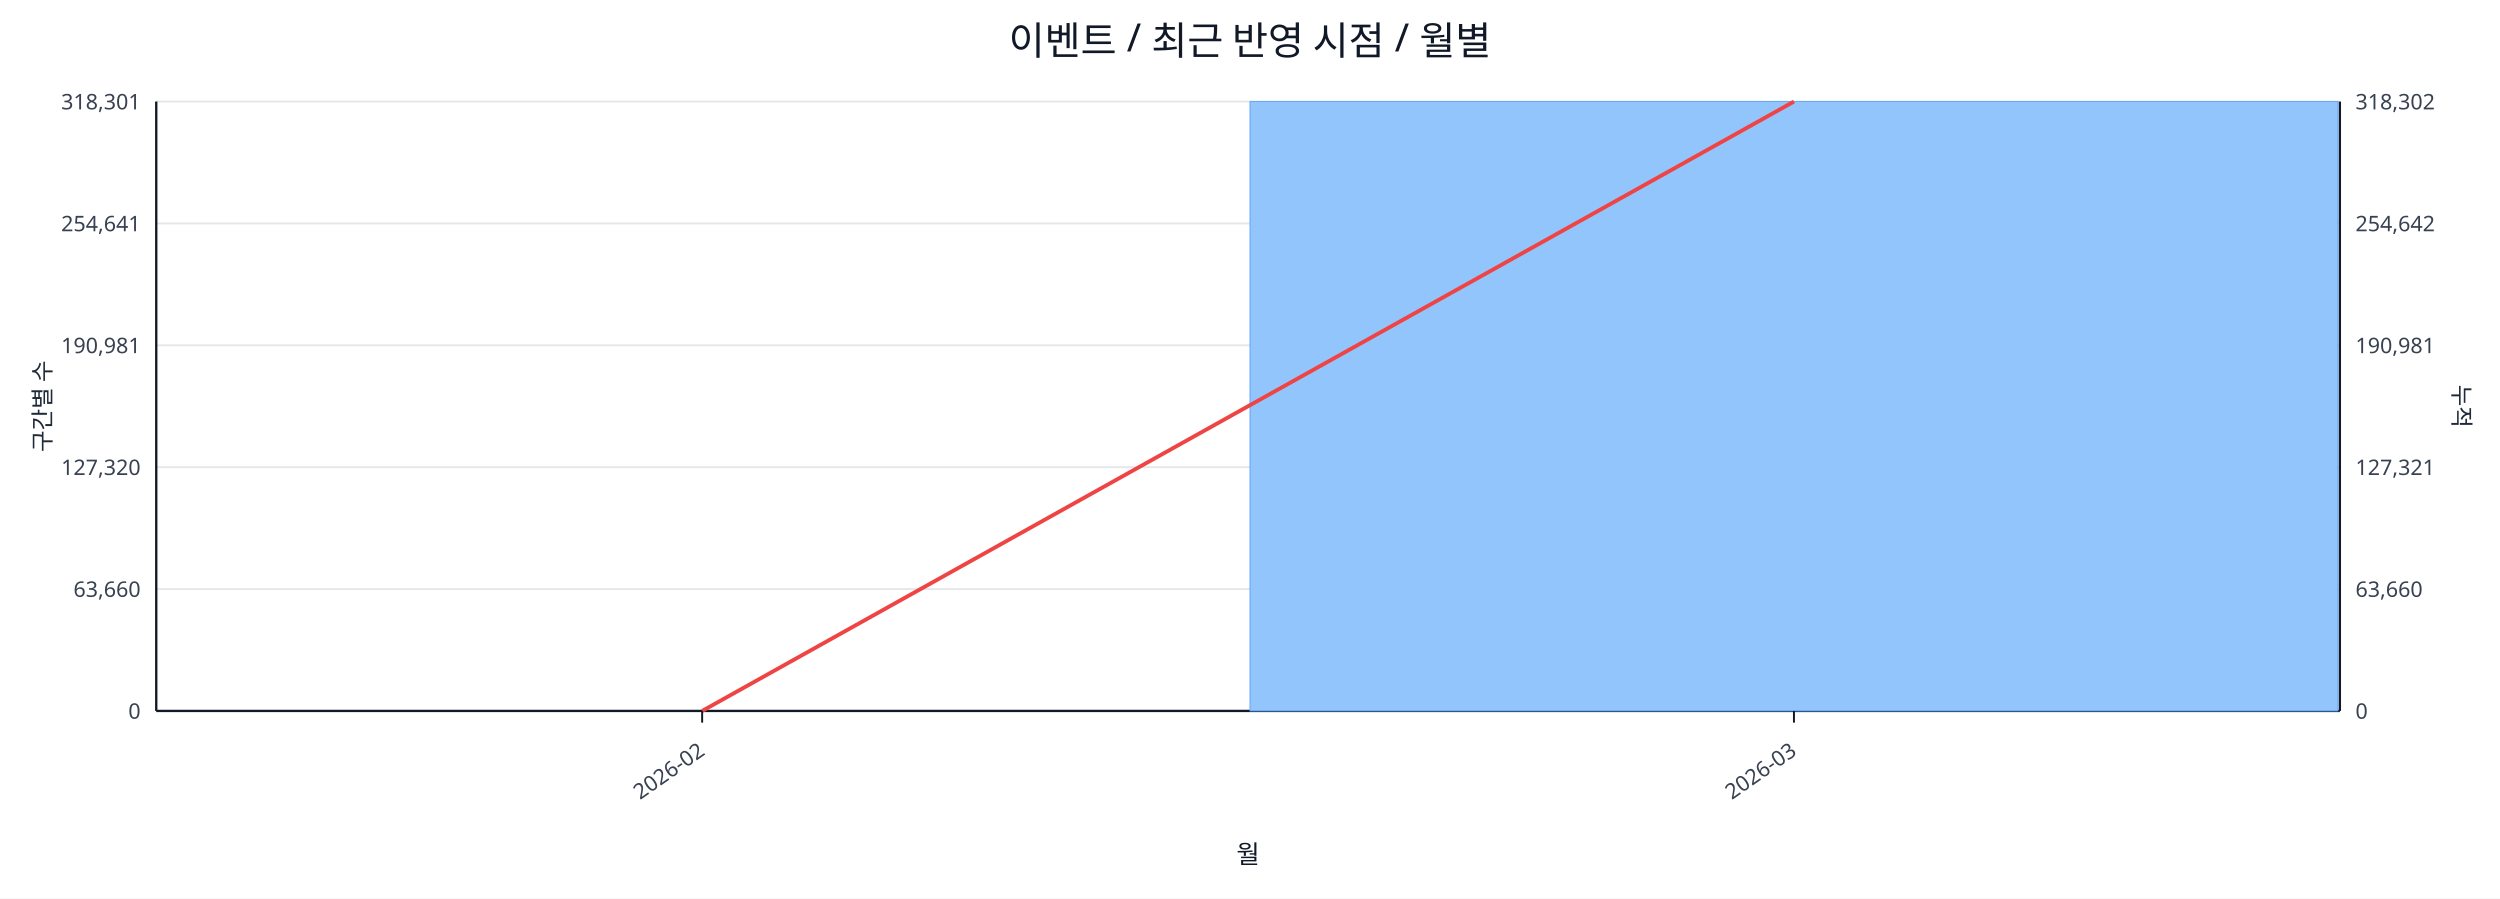
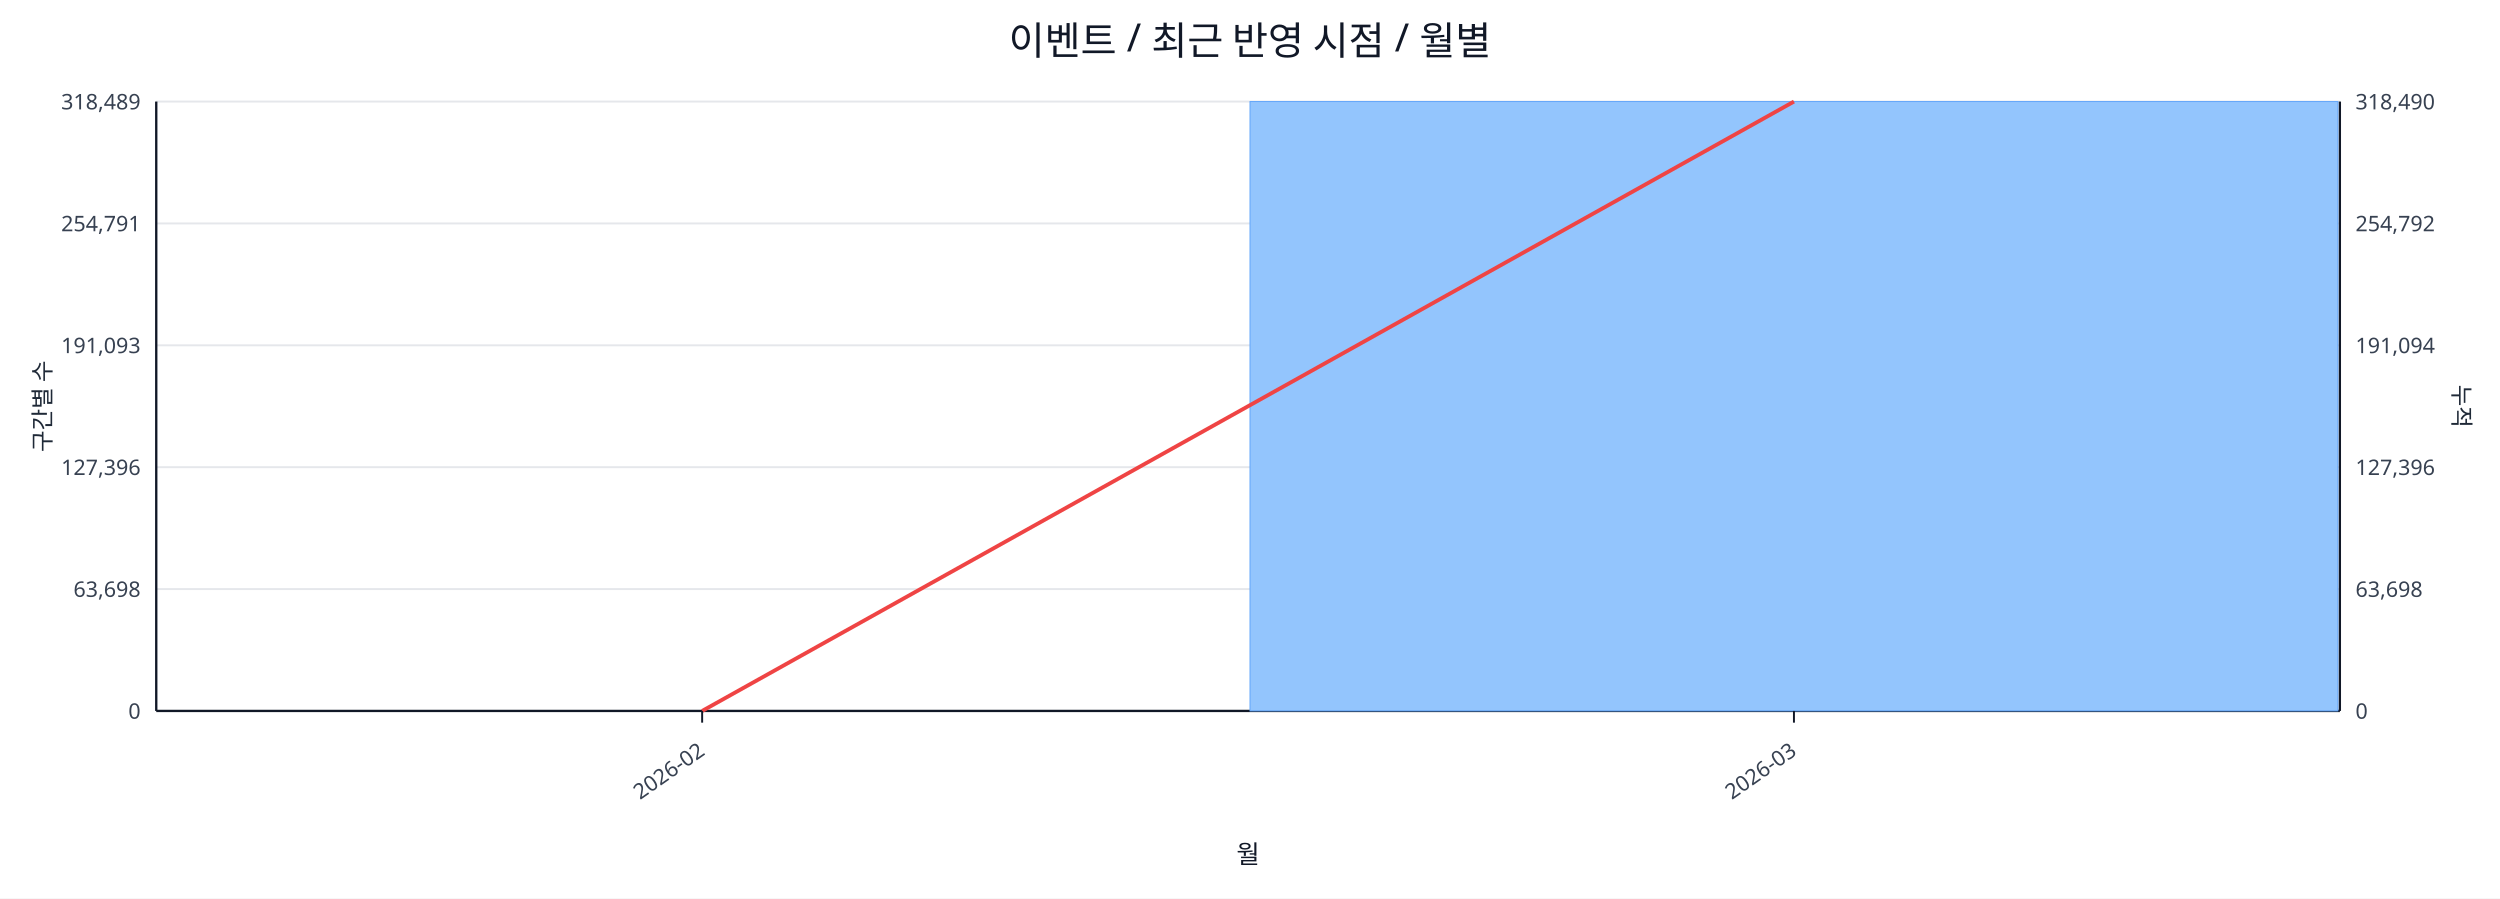
<svg xmlns="http://www.w3.org/2000/svg" width="1280" height="460" viewBox="0 0 1280 460">
  <rect x="0" y="0" width="100%" height="100%" fill="#ffffff" />
  <text x="640.0" y="28" font-size="20" text-anchor="middle" font-family="sans-serif" fill="#111827">이벤트 / 최근 반영 시점 / 월별</text>
  <line x1="80.0" y1="52.0" x2="1198.0" y2="52.0" stroke="#e5e7eb" stroke-width="1" />
-   <text x="72.0" y="56.0" font-size="11" text-anchor="end" font-family="sans-serif" fill="#374151">318,301</text>
-   <text x="1206.0" y="56.0" font-size="11" text-anchor="start" font-family="sans-serif" fill="#374151">318,302</text>
+   <text x="72.0" y="56.0" font-size="11" text-anchor="end" font-family="sans-serif" fill="#374151">318,489</text>
+   <text x="1206.0" y="56.0" font-size="11" text-anchor="start" font-family="sans-serif" fill="#374151">318,490</text>
  <line x1="80.0" y1="114.4" x2="1198.0" y2="114.4" stroke="#e5e7eb" stroke-width="1" />
-   <text x="72.0" y="118.4" font-size="11" text-anchor="end" font-family="sans-serif" fill="#374151">254,641</text>
-   <text x="1206.0" y="118.4" font-size="11" text-anchor="start" font-family="sans-serif" fill="#374151">254,642</text>
+   <text x="72.0" y="118.4" font-size="11" text-anchor="end" font-family="sans-serif" fill="#374151">254,791</text>
+   <text x="1206.0" y="118.4" font-size="11" text-anchor="start" font-family="sans-serif" fill="#374151">254,792</text>
  <line x1="80.0" y1="176.8" x2="1198.0" y2="176.8" stroke="#e5e7eb" stroke-width="1" />
-   <text x="72.0" y="180.8" font-size="11" text-anchor="end" font-family="sans-serif" fill="#374151">190,981</text>
-   <text x="1206.0" y="180.8" font-size="11" text-anchor="start" font-family="sans-serif" fill="#374151">190,981</text>
+   <text x="72.0" y="180.8" font-size="11" text-anchor="end" font-family="sans-serif" fill="#374151">191,093</text>
+   <text x="1206.0" y="180.8" font-size="11" text-anchor="start" font-family="sans-serif" fill="#374151">191,094</text>
  <line x1="80.0" y1="239.2" x2="1198.0" y2="239.2" stroke="#e5e7eb" stroke-width="1" />
-   <text x="72.0" y="243.2" font-size="11" text-anchor="end" font-family="sans-serif" fill="#374151">127,320</text>
-   <text x="1206.0" y="243.2" font-size="11" text-anchor="start" font-family="sans-serif" fill="#374151">127,321</text>
+   <text x="72.0" y="243.2" font-size="11" text-anchor="end" font-family="sans-serif" fill="#374151">127,396</text>
+   <text x="1206.0" y="243.2" font-size="11" text-anchor="start" font-family="sans-serif" fill="#374151">127,396</text>
  <line x1="80.0" y1="301.6" x2="1198.0" y2="301.6" stroke="#e5e7eb" stroke-width="1" />
-   <text x="72.0" y="305.6" font-size="11" text-anchor="end" font-family="sans-serif" fill="#374151">63,660</text>
-   <text x="1206.0" y="305.6" font-size="11" text-anchor="start" font-family="sans-serif" fill="#374151">63,660</text>
+   <text x="72.0" y="305.6" font-size="11" text-anchor="end" font-family="sans-serif" fill="#374151">63,698</text>
+   <text x="1206.0" y="305.6" font-size="11" text-anchor="start" font-family="sans-serif" fill="#374151">63,698</text>
  <line x1="80.0" y1="364.0" x2="1198.0" y2="364.0" stroke="#e5e7eb" stroke-width="1" />
  <text x="72.0" y="368.0" font-size="11" text-anchor="end" font-family="sans-serif" fill="#374151">0</text>
  <text x="1206.0" y="368.0" font-size="11" text-anchor="start" font-family="sans-serif" fill="#374151">0</text>
  <line x1="80.0" y1="364.0" x2="1198.0" y2="364.0" stroke="#111827" stroke-width="1.2" />
  <line x1="80.0" y1="52.0" x2="80.0" y2="364.0" stroke="#111827" stroke-width="1.2" />
  <line x1="1198.0" y1="52.0" x2="1198.0" y2="364.0" stroke="#111827" stroke-width="1.2" />
  <rect x="81.0" y="364.0" width="557.0" height="0.0" fill="#93c5fd" stroke="#60a5fa" stroke-width="0.5" />
  <rect x="640.0" y="52.0" width="557.0" height="312.0" fill="#93c5fd" stroke="#60a5fa" stroke-width="0.5" />
  <polyline fill="none" stroke="#ef4444" stroke-width="2" points="359.5,364.0 918.5,52.0" />
  <line x1="359.5" y1="364.0" x2="359.5" y2="370.0" stroke="#111827" stroke-width="1" />
  <text x="361.5" y="386.0" font-size="11" text-anchor="end" transform="rotate(-35 361.5 386.0)" font-family="sans-serif" fill="#374151">2026-02</text>
  <line x1="918.5" y1="364.0" x2="918.5" y2="370.0" stroke="#111827" stroke-width="1" />
  <text x="920.5" y="386.0" font-size="11" text-anchor="end" transform="rotate(-35 920.5 386.0)" font-family="sans-serif" fill="#374151">2026-03</text>
  <text x="26" y="208.0" font-size="12" transform="rotate(-90 26 208.0)" text-anchor="middle" font-family="sans-serif" fill="#1f2937">구간별 수</text>
  <text x="1256.0" y="208.0" font-size="12" transform="rotate(90 1256.0 208.0)" text-anchor="middle" font-family="sans-serif" fill="#1f2937">누적</text>
  <text x="639.0" y="442.0" font-size="13" text-anchor="middle" font-family="sans-serif" fill="#111827">월</text>
</svg>
